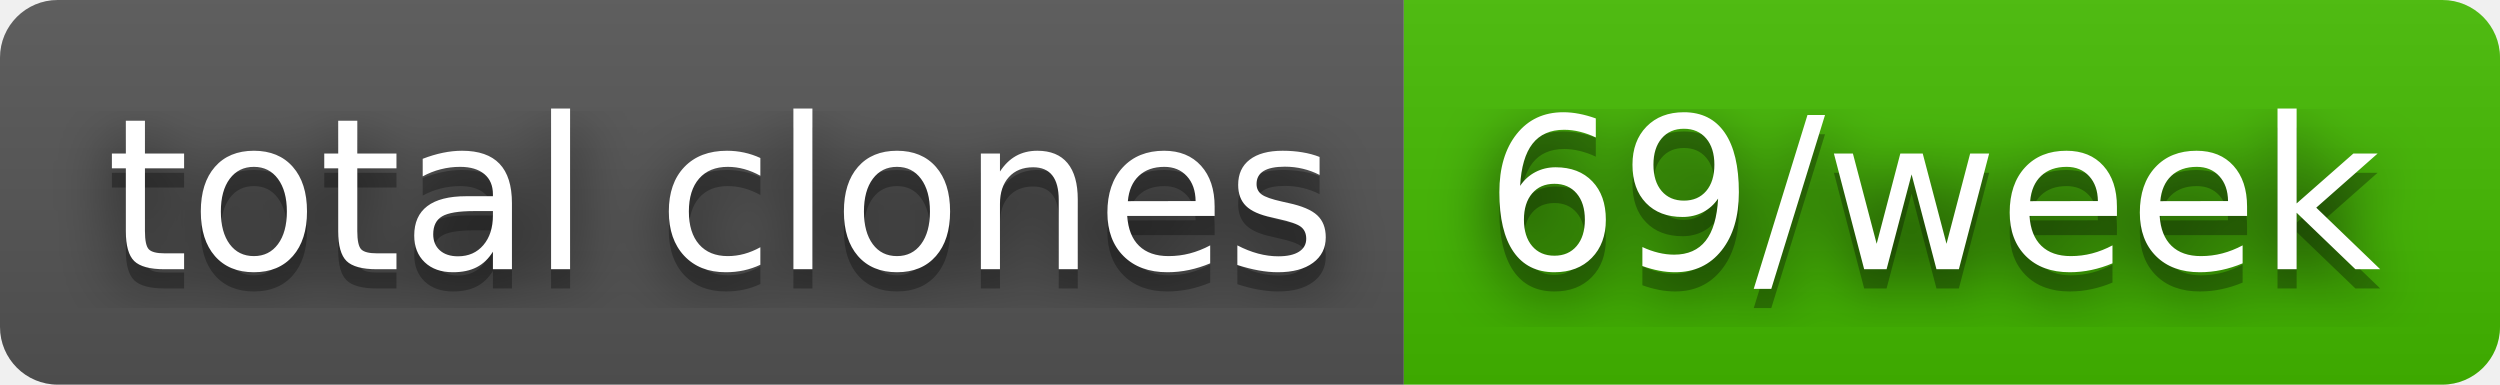
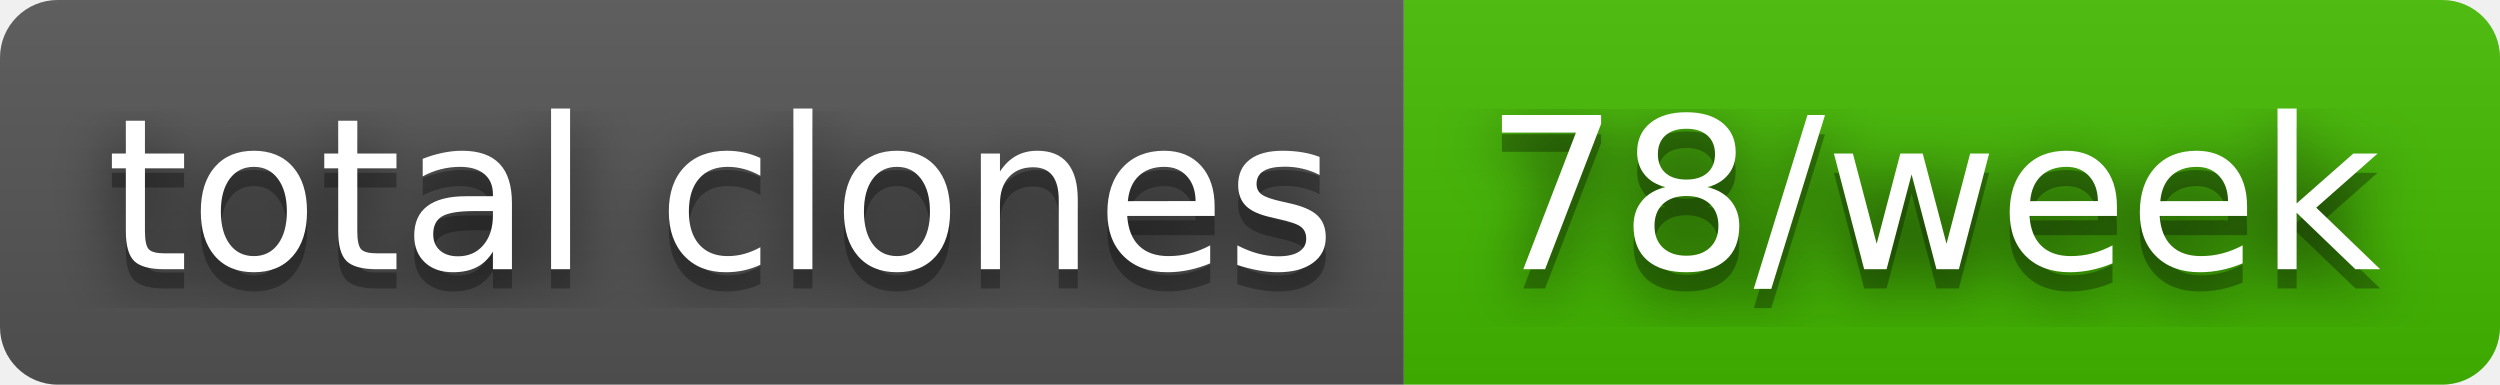
- <svg xmlns="http://www.w3.org/2000/svg" width="130" height="20" role="img" aria-label="total clones: 69/week">
+ <svg xmlns="http://www.w3.org/2000/svg" width="130" height="20" role="img" aria-label="total clones: 78/week">
  <filter id="blur">
    <feGaussianBlur stdDeviation="16" />
  </filter>
  <linearGradient id="s" x2="0" y2="100%">
    <stop offset="0" stop-color="#bbb" stop-opacity=".1" />
    <stop offset="1" stop-opacity=".1" />
  </linearGradient>
  <clipPath id="r">
    <rect width="130" height="20" rx="3" />
  </clipPath>
  <g clip-path="url(#r)">
    <rect width="73" height="20" fill="#555" />
    <rect x="73" width="57" height="20" fill="#4b0" />
    <rect width="130" height="20" fill="url(#s)" />
  </g>
  <g fill="#fff" text-anchor="middle" font-family="Verdana,Geneva,DejaVu Sans,sans-serif" text-rendering="geometricPrecision" font-size="110">
    <g transform="scale(.1)">
      <g aria-hidden="true" fill="#010101">
        <text x="375" y="150" fill-opacity=".8" filter="url(#blur)" textLength="630">total clones</text>
        <text x="375" y="150" fill-opacity=".3" textLength="630">total clones</text>
      </g>
      <text x="375" y="140" textLength="630">total clones</text>
    </g>
    <g transform="scale(.1)">
      <g aria-hidden="true" fill="#010101">
-         <text x="1005" y="150" fill-opacity=".8" filter="url(#blur)" textLength="470">69/week</text>
-         <text x="1005" y="150" fill-opacity=".3" textLength="470">69/week</text>
+         <text x="1005" y="150" fill-opacity=".8" filter="url(#blur)" textLength="470">78/week</text>
+         <text x="1005" y="150" fill-opacity=".3" textLength="470">78/week</text>
      </g>
-       <text x="1005" y="140" textLength="470">69/week</text>
+       <text x="1005" y="140" textLength="470">78/week</text>
    </g>
  </g>
</svg>
